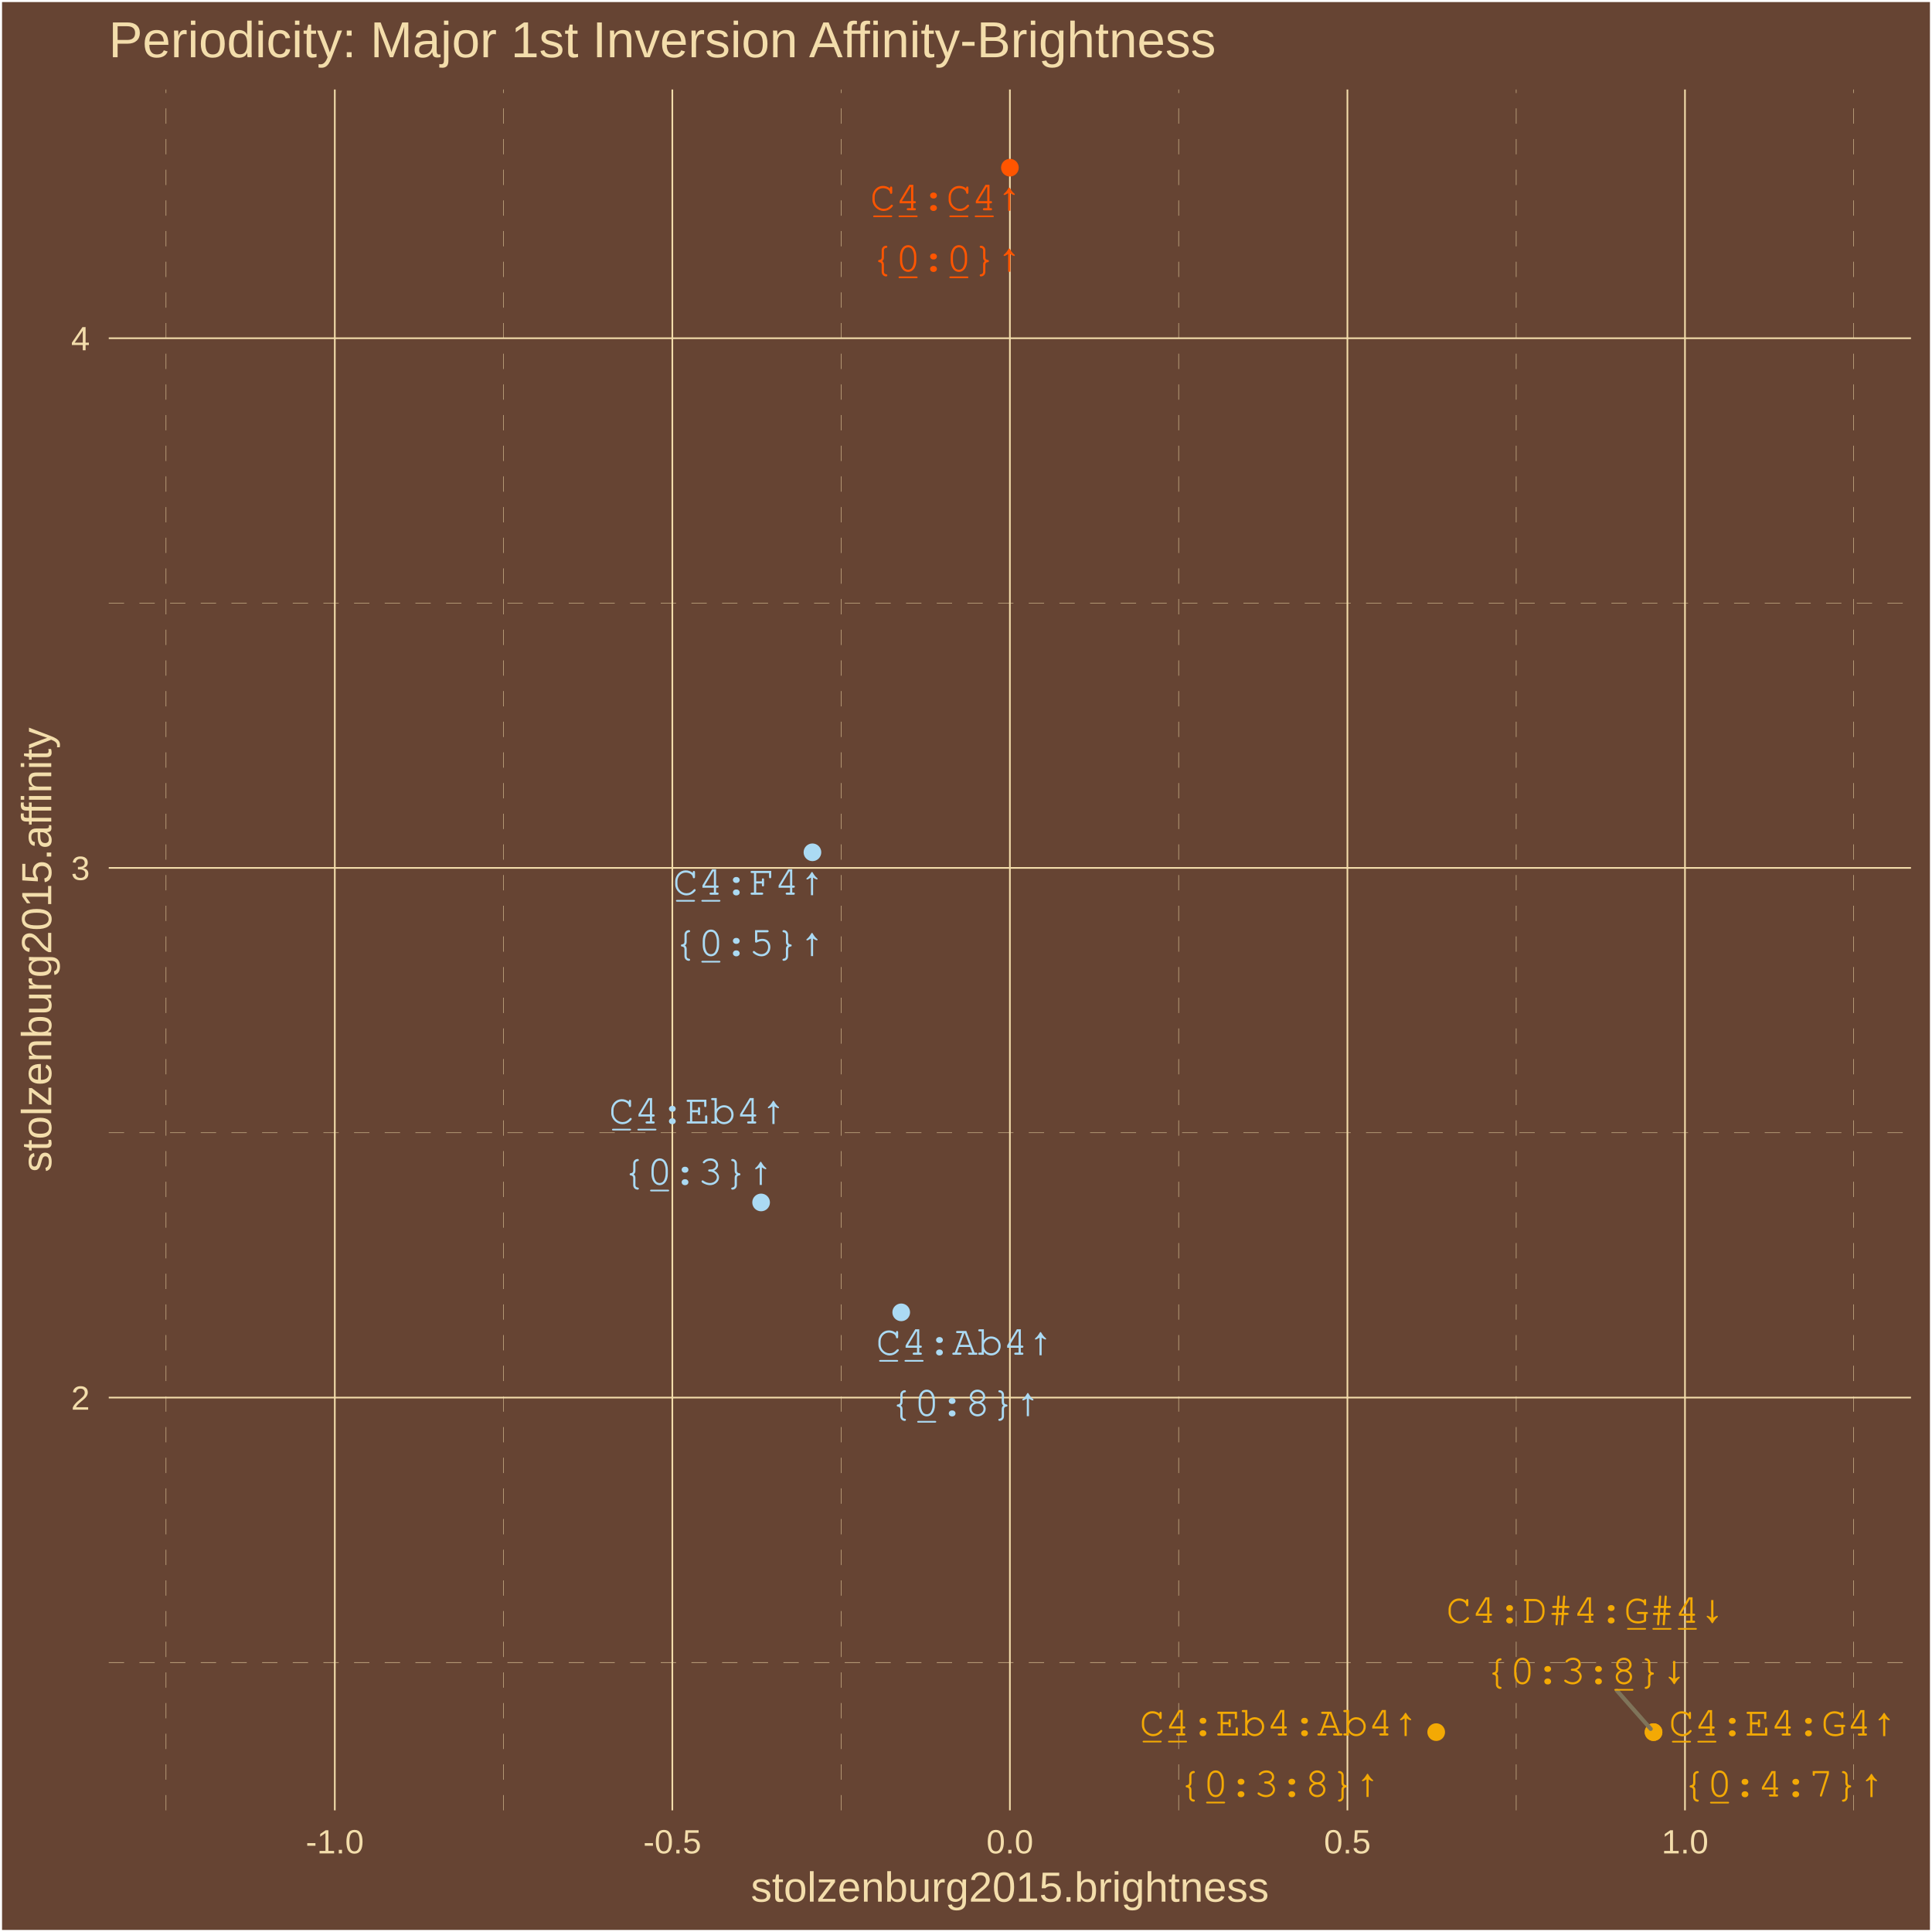
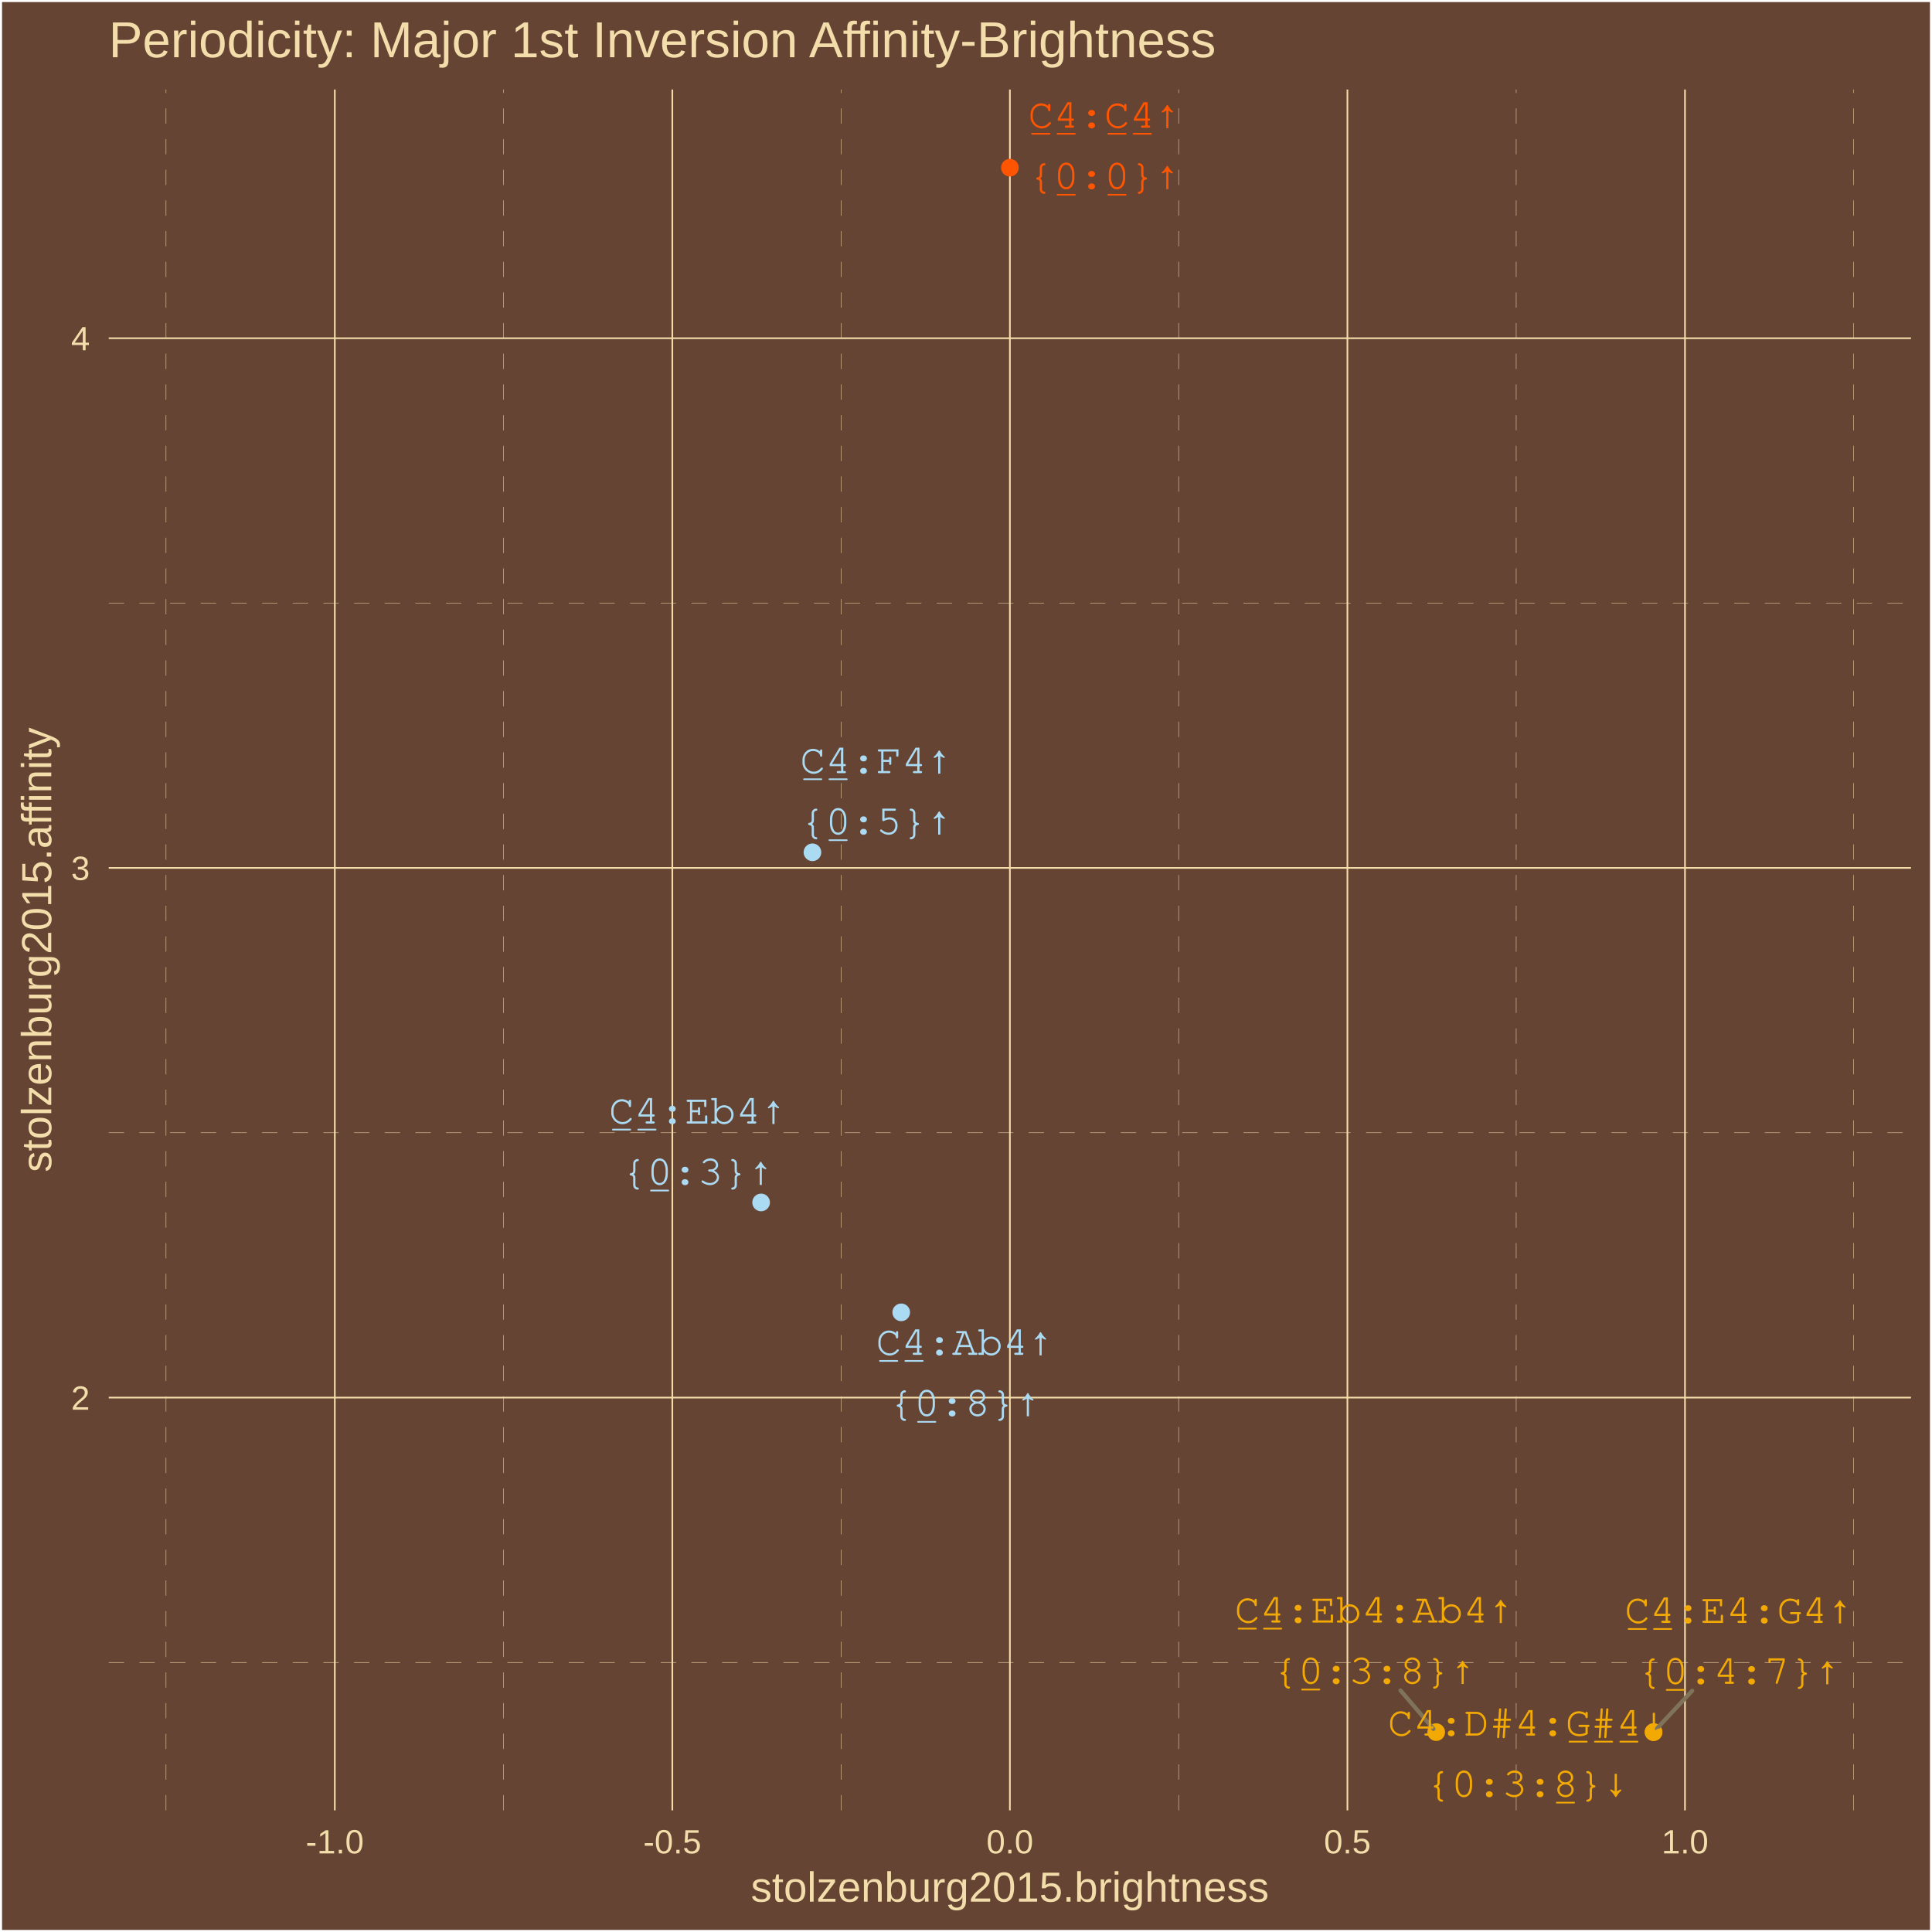
<svg xmlns="http://www.w3.org/2000/svg" class="svglite" width="504.00pt" height="504.00pt" viewBox="0 0 504.00 504.00">
  <defs>
    <style type="text/css">
    .svglite line, .svglite polyline, .svglite polygon, .svglite path, .svglite rect, .svglite circle {
      fill: none;
      stroke: #000000;
      stroke-linecap: round;
      stroke-linejoin: round;
      stroke-miterlimit: 10.00;
    }
    .svglite text {
      white-space: pre;
    }
  </style>
  </defs>
  <rect width="100%" height="100%" style="stroke: none; fill: #664433;" />
  <defs>
    <clipPath id="cpMC4wMHw1MDQuMDB8MC4wMHw1MDQuMDA=">
      <rect x="0.00" y="0.00" width="504.00" height="504.00" />
    </clipPath>
  </defs>
  <g clip-path="url(#cpMC4wMHw1MDQuMDB8MC4wMHw1MDQuMDA=)">
    <rect x="0.00" y="-0" width="504.00" height="504.00" style="stroke-width: 1.07; stroke: #FFFFFF; fill: #664433;" />
  </g>
  <defs>
    <clipPath id="cpMjguMzd8NDk4LjUyfDIzLjM0fDQ3Mi4yNw==">
      <rect x="28.37" y="23.34" width="470.15" height="448.93" />
    </clipPath>
  </defs>
  <g clip-path="url(#cpMjguMzd8NDk4LjUyfDIzLjM0fDQ3Mi4yNw==)">
    <rect x="28.37" y="23.34" width="470.15" height="448.93" style="stroke-width: 1.07; stroke: none; fill: #664433;" />
    <polyline points="28.37,433.69 498.52,433.69 " style="stroke-width: 0.11; stroke: #F3DDAB; stroke-dasharray: 4.00,4.00; stroke-linecap: butt;" />
    <polyline points="28.37,295.50 498.52,295.50 " style="stroke-width: 0.11; stroke: #F3DDAB; stroke-dasharray: 4.00,4.00; stroke-linecap: butt;" />
    <polyline points="28.37,157.32 498.52,157.32 " style="stroke-width: 0.11; stroke: #F3DDAB; stroke-dasharray: 4.00,4.00; stroke-linecap: butt;" />
    <polyline points="43.31,472.27 43.31,23.34 " style="stroke-width: 0.11; stroke: #F3DDAB; stroke-dasharray: 4.00,4.00; stroke-linecap: butt;" />
    <polyline points="131.36,472.27 131.36,23.34 " style="stroke-width: 0.11; stroke: #F3DDAB; stroke-dasharray: 4.00,4.00; stroke-linecap: butt;" />
    <polyline points="219.42,472.27 219.42,23.34 " style="stroke-width: 0.11; stroke: #F3DDAB; stroke-dasharray: 4.00,4.00; stroke-linecap: butt;" />
    <polyline points="307.47,472.27 307.47,23.34 " style="stroke-width: 0.11; stroke: #F3DDAB; stroke-dasharray: 4.00,4.00; stroke-linecap: butt;" />
    <polyline points="395.53,472.27 395.53,23.34 " style="stroke-width: 0.11; stroke: #F3DDAB; stroke-dasharray: 4.00,4.00; stroke-linecap: butt;" />
    <polyline points="483.58,472.27 483.58,23.34 " style="stroke-width: 0.11; stroke: #F3DDAB; stroke-dasharray: 4.00,4.00; stroke-linecap: butt;" />
    <polyline points="28.37,364.59 498.52,364.59 " style="stroke-width: 0.43; stroke: #F3DDAB; stroke-linecap: butt;" />
    <polyline points="28.37,226.41 498.52,226.41 " style="stroke-width: 0.43; stroke: #F3DDAB; stroke-linecap: butt;" />
    <polyline points="28.37,88.23 498.52,88.23 " style="stroke-width: 0.43; stroke: #F3DDAB; stroke-linecap: butt;" />
    <polyline points="87.34,472.27 87.34,23.34 " style="stroke-width: 0.43; stroke: #F3DDAB; stroke-linecap: butt;" />
    <polyline points="175.39,472.27 175.39,23.34 " style="stroke-width: 0.43; stroke: #F3DDAB; stroke-linecap: butt;" />
    <polyline points="263.45,472.27 263.45,23.34 " style="stroke-width: 0.43; stroke: #F3DDAB; stroke-linecap: butt;" />
    <polyline points="351.50,472.27 351.50,23.34 " style="stroke-width: 0.43; stroke: #F3DDAB; stroke-linecap: butt;" />
    <polyline points="439.56,472.27 439.56,23.34 " style="stroke-width: 0.43; stroke: #F3DDAB; stroke-linecap: butt;" />
    <circle cx="431.36" cy="451.86" r="1.95" style="stroke-width: 0.71; stroke: #F3A904; fill: #F3A904;" />
    <circle cx="431.36" cy="451.86" r="1.95" style="stroke-width: 0.71; stroke: #F3A904; fill: #F3A904;" />
    <circle cx="374.66" cy="451.86" r="1.95" style="stroke-width: 0.71; stroke: #F3A904; fill: #F3A904;" />
    <circle cx="263.45" cy="43.74" r="1.95" style="stroke-width: 0.71; stroke: #FF5500; fill: #FF5500;" />
    <circle cx="198.55" cy="313.68" r="1.95" style="stroke-width: 0.71; stroke: #ABDAF3; fill: #ABDAF3;" />
    <circle cx="235.10" cy="342.35" r="1.95" style="stroke-width: 0.71; stroke: #ABDAF3; fill: #ABDAF3;" />
    <circle cx="211.94" cy="222.34" r="1.95" style="stroke-width: 0.71; stroke: #ABDAF3; fill: #ABDAF3;" />
-     <line x1="421.82" y1="441.04" x2="430.62" y2="451.02" style="stroke-width: 1.07; stroke: #7F745A;" />
-     <text x="465.14" y="452.77" text-anchor="middle" style="font-size: 11.04px; font-weight: 0;fill: #F3A904; font-family: &quot;Courier&quot;;" textLength="59.55px" lengthAdjust="spacingAndGlyphs">C̲4̲:E4:G4↑</text>
-     <text x="465.14" y="468.67" text-anchor="middle" style="font-size: 11.04px; font-weight: 0;fill: #F3A904; font-family: &quot;Courier&quot;;" textLength="52.93px" lengthAdjust="spacingAndGlyphs">{0̲:4:7}↑</text>
-     <text x="413.68" y="423.34" text-anchor="middle" style="font-size: 11.04px; font-weight: 0;fill: #F3A904; font-family: &quot;Courier&quot;;" textLength="72.78px" lengthAdjust="spacingAndGlyphs">C4:D#4:G̲#̲4̲↓</text>
-     <text x="413.68" y="439.24" text-anchor="middle" style="font-size: 11.04px; font-weight: 0;fill: #F3A904; font-family: &quot;Courier&quot;;" textLength="52.93px" lengthAdjust="spacingAndGlyphs">{0:3:8̲}↓</text>
-     <text x="333.68" y="452.75" text-anchor="middle" style="font-size: 11.04px; font-weight: 0;fill: #F3A904; font-family: &quot;Courier&quot;;" textLength="72.78px" lengthAdjust="spacingAndGlyphs">C̲4̲:Eb4:Ab4↑</text>
-     <text x="333.68" y="468.65" text-anchor="middle" style="font-size: 11.04px; font-weight: 0;fill: #F3A904; font-family: &quot;Courier&quot;;" textLength="52.93px" lengthAdjust="spacingAndGlyphs">{0̲:3:8}↑</text>
-     <text x="246.83" y="54.86" text-anchor="middle" style="font-size: 11.04px; font-weight: 0;fill: #FF5500; font-family: &quot;Courier&quot;;" textLength="39.70px" lengthAdjust="spacingAndGlyphs">C̲4̲:C̲4̲↑</text>
-     <text x="246.83" y="70.76" text-anchor="middle" style="font-size: 11.04px; font-weight: 0;fill: #FF5500; font-family: &quot;Courier&quot;;" textLength="39.70px" lengthAdjust="spacingAndGlyphs">{0̲:0̲}↑</text>
+     <line x1="441.44" y1="441.06" x2="432.12" y2="451.04" style="stroke-width: 1.07; stroke: #7F745A;" />
+     <line x1="365.35" y1="440.98" x2="373.93" y2="451.01" style="stroke-width: 1.07; stroke: #7F745A;" />
+     <text x="453.61" y="423.37" text-anchor="middle" style="font-size: 11.04px; font-weight: 0;fill: #F3A904; font-family: &quot;Courier&quot;;" textLength="59.55px" lengthAdjust="spacingAndGlyphs">C̲4̲:E4:G4↑</text>
+     <text x="453.61" y="439.26" text-anchor="middle" style="font-size: 11.04px; font-weight: 0;fill: #F3A904; font-family: &quot;Courier&quot;;" textLength="52.93px" lengthAdjust="spacingAndGlyphs">{0̲:4:7}↑</text>
+     <text x="398.44" y="452.77" text-anchor="middle" style="font-size: 11.04px; font-weight: 0;fill: #F3A904; font-family: &quot;Courier&quot;;" textLength="72.78px" lengthAdjust="spacingAndGlyphs">C4:D#4:G̲#̲4̲↓</text>
+     <text x="398.44" y="468.67" text-anchor="middle" style="font-size: 11.04px; font-weight: 0;fill: #F3A904; font-family: &quot;Courier&quot;;" textLength="52.93px" lengthAdjust="spacingAndGlyphs">{0:3:8̲}↓</text>
+     <text x="358.49" y="423.28" text-anchor="middle" style="font-size: 11.04px; font-weight: 0;fill: #F3A904; font-family: &quot;Courier&quot;;" textLength="72.78px" lengthAdjust="spacingAndGlyphs">C̲4̲:Eb4:Ab4↑</text>
+     <text x="358.49" y="439.18" text-anchor="middle" style="font-size: 11.04px; font-weight: 0;fill: #F3A904; font-family: &quot;Courier&quot;;" textLength="52.93px" lengthAdjust="spacingAndGlyphs">{0̲:3:8}↑</text>
+     <text x="288.07" y="33.32" text-anchor="middle" style="font-size: 11.04px; font-weight: 0;fill: #FF5500; font-family: &quot;Courier&quot;;" textLength="39.70px" lengthAdjust="spacingAndGlyphs">C̲4̲:C̲4̲↑</text>
+     <text x="288.07" y="49.22" text-anchor="middle" style="font-size: 11.04px; font-weight: 0;fill: #FF5500; font-family: &quot;Courier&quot;;" textLength="39.70px" lengthAdjust="spacingAndGlyphs">{0̲:0̲}↑</text>
    <text x="182.01" y="293.10" text-anchor="middle" style="font-size: 11.04px; font-weight: 0;fill: #ABDAF3; font-family: &quot;Courier&quot;;" textLength="46.32px" lengthAdjust="spacingAndGlyphs">C̲4̲:Eb4↑</text>
    <text x="182.01" y="309.00" text-anchor="middle" style="font-size: 11.04px; font-weight: 0;fill: #ABDAF3; font-family: &quot;Courier&quot;;" textLength="39.70px" lengthAdjust="spacingAndGlyphs">{0̲:3}↑</text>
-     <text x="251.69" y="353.42" text-anchor="middle" style="font-size: 11.04px; font-weight: 0;fill: #ABDAF3; font-family: &quot;Courier&quot;;" textLength="46.32px" lengthAdjust="spacingAndGlyphs">C̲4̲:Ab4↑</text>
-     <text x="251.69" y="369.32" text-anchor="middle" style="font-size: 11.04px; font-weight: 0;fill: #ABDAF3; font-family: &quot;Courier&quot;;" textLength="39.70px" lengthAdjust="spacingAndGlyphs">{0̲:8}↑</text>
-     <text x="195.38" y="233.41" text-anchor="middle" style="font-size: 11.04px; font-weight: 0;fill: #ABDAF3; font-family: &quot;Courier&quot;;" textLength="39.70px" lengthAdjust="spacingAndGlyphs">C̲4̲:F4↑</text>
-     <text x="195.38" y="249.30" text-anchor="middle" style="font-size: 11.04px; font-weight: 0;fill: #ABDAF3; font-family: &quot;Courier&quot;;" textLength="39.70px" lengthAdjust="spacingAndGlyphs">{0̲:5}↑</text>
+     <text x="251.69" y="353.45" text-anchor="middle" style="font-size: 11.04px; font-weight: 0;fill: #ABDAF3; font-family: &quot;Courier&quot;;" textLength="46.32px" lengthAdjust="spacingAndGlyphs">C̲4̲:Ab4↑</text>
+     <text x="251.69" y="369.34" text-anchor="middle" style="font-size: 11.04px; font-weight: 0;fill: #ABDAF3; font-family: &quot;Courier&quot;;" textLength="39.70px" lengthAdjust="spacingAndGlyphs">{0̲:8}↑</text>
+     <text x="228.57" y="201.70" text-anchor="middle" style="font-size: 11.04px; font-weight: 0;fill: #ABDAF3; font-family: &quot;Courier&quot;;" textLength="39.70px" lengthAdjust="spacingAndGlyphs">C̲4̲:F4↑</text>
+     <text x="228.57" y="217.60" text-anchor="middle" style="font-size: 11.04px; font-weight: 0;fill: #ABDAF3; font-family: &quot;Courier&quot;;" textLength="39.70px" lengthAdjust="spacingAndGlyphs">{0̲:5}↑</text>
  </g>
  <g clip-path="url(#cpMC4wMHw1MDQuMDB8MC4wMHw1MDQuMDA=)">
    <text x="23.44" y="367.75" text-anchor="end" style="font-size: 8.80px;fill: #F3DDAB; font-family: &quot;Arial&quot;;" textLength="4.90px" lengthAdjust="spacingAndGlyphs">2</text>
    <text x="23.44" y="229.56" text-anchor="end" style="font-size: 8.80px;fill: #F3DDAB; font-family: &quot;Arial&quot;;" textLength="4.90px" lengthAdjust="spacingAndGlyphs">3</text>
    <text x="23.44" y="91.38" text-anchor="end" style="font-size: 8.80px;fill: #F3DDAB; font-family: &quot;Arial&quot;;" textLength="4.90px" lengthAdjust="spacingAndGlyphs">4</text>
    <text x="87.34" y="483.50" text-anchor="middle" style="font-size: 8.80px;fill: #F3DDAB; font-family: &quot;Arial&quot;;" textLength="15.16px" lengthAdjust="spacingAndGlyphs">-1.0</text>
    <text x="175.39" y="483.50" text-anchor="middle" style="font-size: 8.80px;fill: #F3DDAB; font-family: &quot;Arial&quot;;" textLength="15.16px" lengthAdjust="spacingAndGlyphs">-0.5</text>
    <text x="263.45" y="483.50" text-anchor="middle" style="font-size: 8.80px;fill: #F3DDAB; font-family: &quot;Arial&quot;;" textLength="12.23px" lengthAdjust="spacingAndGlyphs">0.0</text>
    <text x="351.50" y="483.50" text-anchor="middle" style="font-size: 8.80px;fill: #F3DDAB; font-family: &quot;Arial&quot;;" textLength="12.23px" lengthAdjust="spacingAndGlyphs">0.5</text>
    <text x="439.56" y="483.50" text-anchor="middle" style="font-size: 8.80px;fill: #F3DDAB; font-family: &quot;Arial&quot;;" textLength="12.23px" lengthAdjust="spacingAndGlyphs">1.0</text>
    <text x="263.45" y="496.09" text-anchor="middle" style="font-size: 11.00px;fill: #F3DDAB; font-family: &quot;Arial&quot;;" textLength="135.17px" lengthAdjust="spacingAndGlyphs">stolzenburg2015.brightness</text>
    <text transform="translate(13.37,247.80) rotate(-90)" text-anchor="middle" style="font-size: 11.00px;fill: #F3DDAB; font-family: &quot;Arial&quot;;" textLength="116.19px" lengthAdjust="spacingAndGlyphs">stolzenburg2015.affinity</text>
    <text x="28.37" y="14.94" style="font-size: 13.20px;fill: #F3DDAB; font-family: &quot;Arial&quot;;" textLength="289.58px" lengthAdjust="spacingAndGlyphs">Periodicity: Major 1st Inversion Affinity-Brightness</text>
  </g>
</svg>
